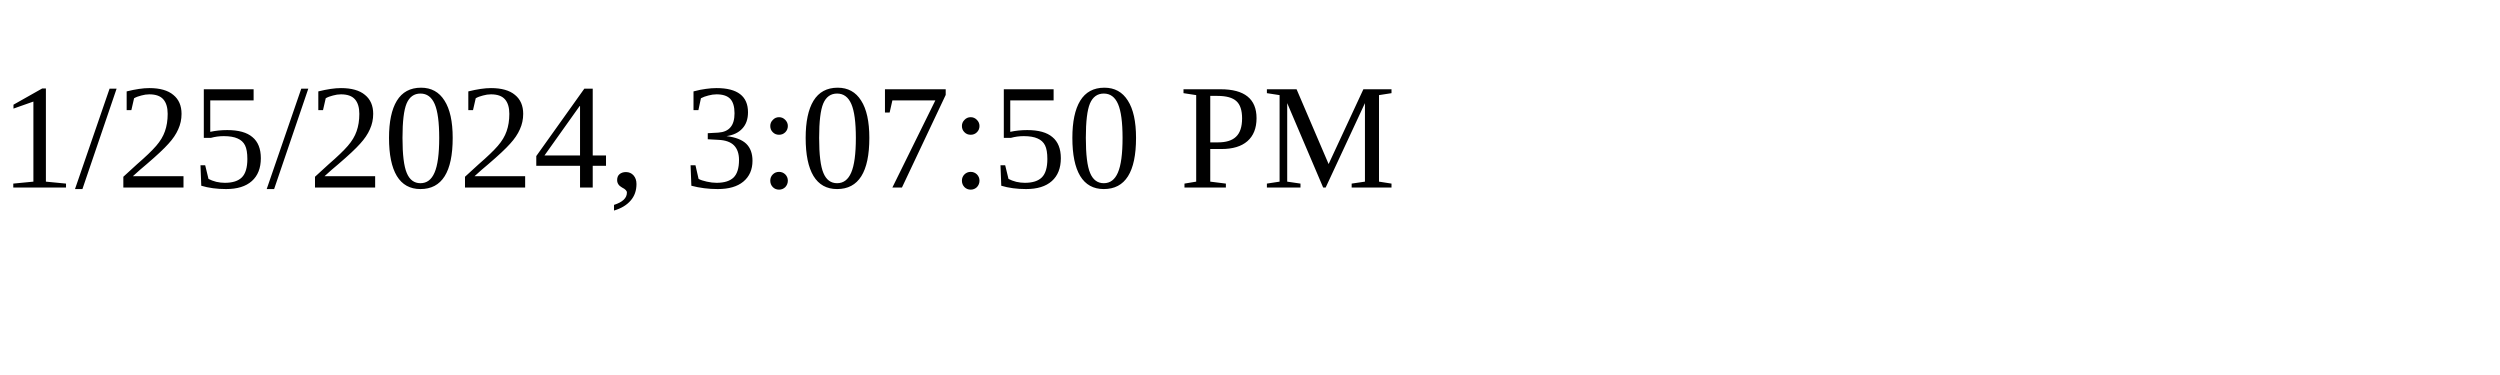
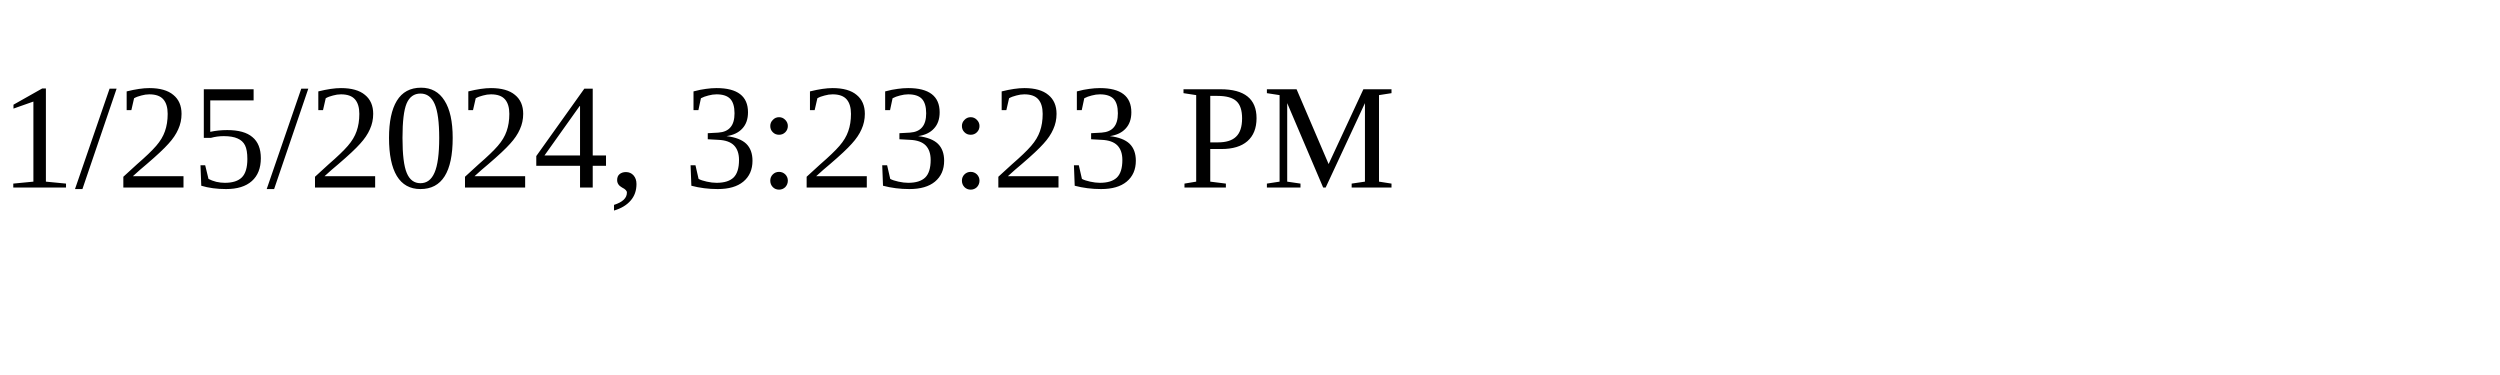
<svg xmlns="http://www.w3.org/2000/svg" height="30" width="200">
-   <text x="0" y="15">1/25/2024, 3:07:50 PM</text>
+   <text x="0" y="15">1/25/2024, 3:23:23 PM</text>
</svg>
